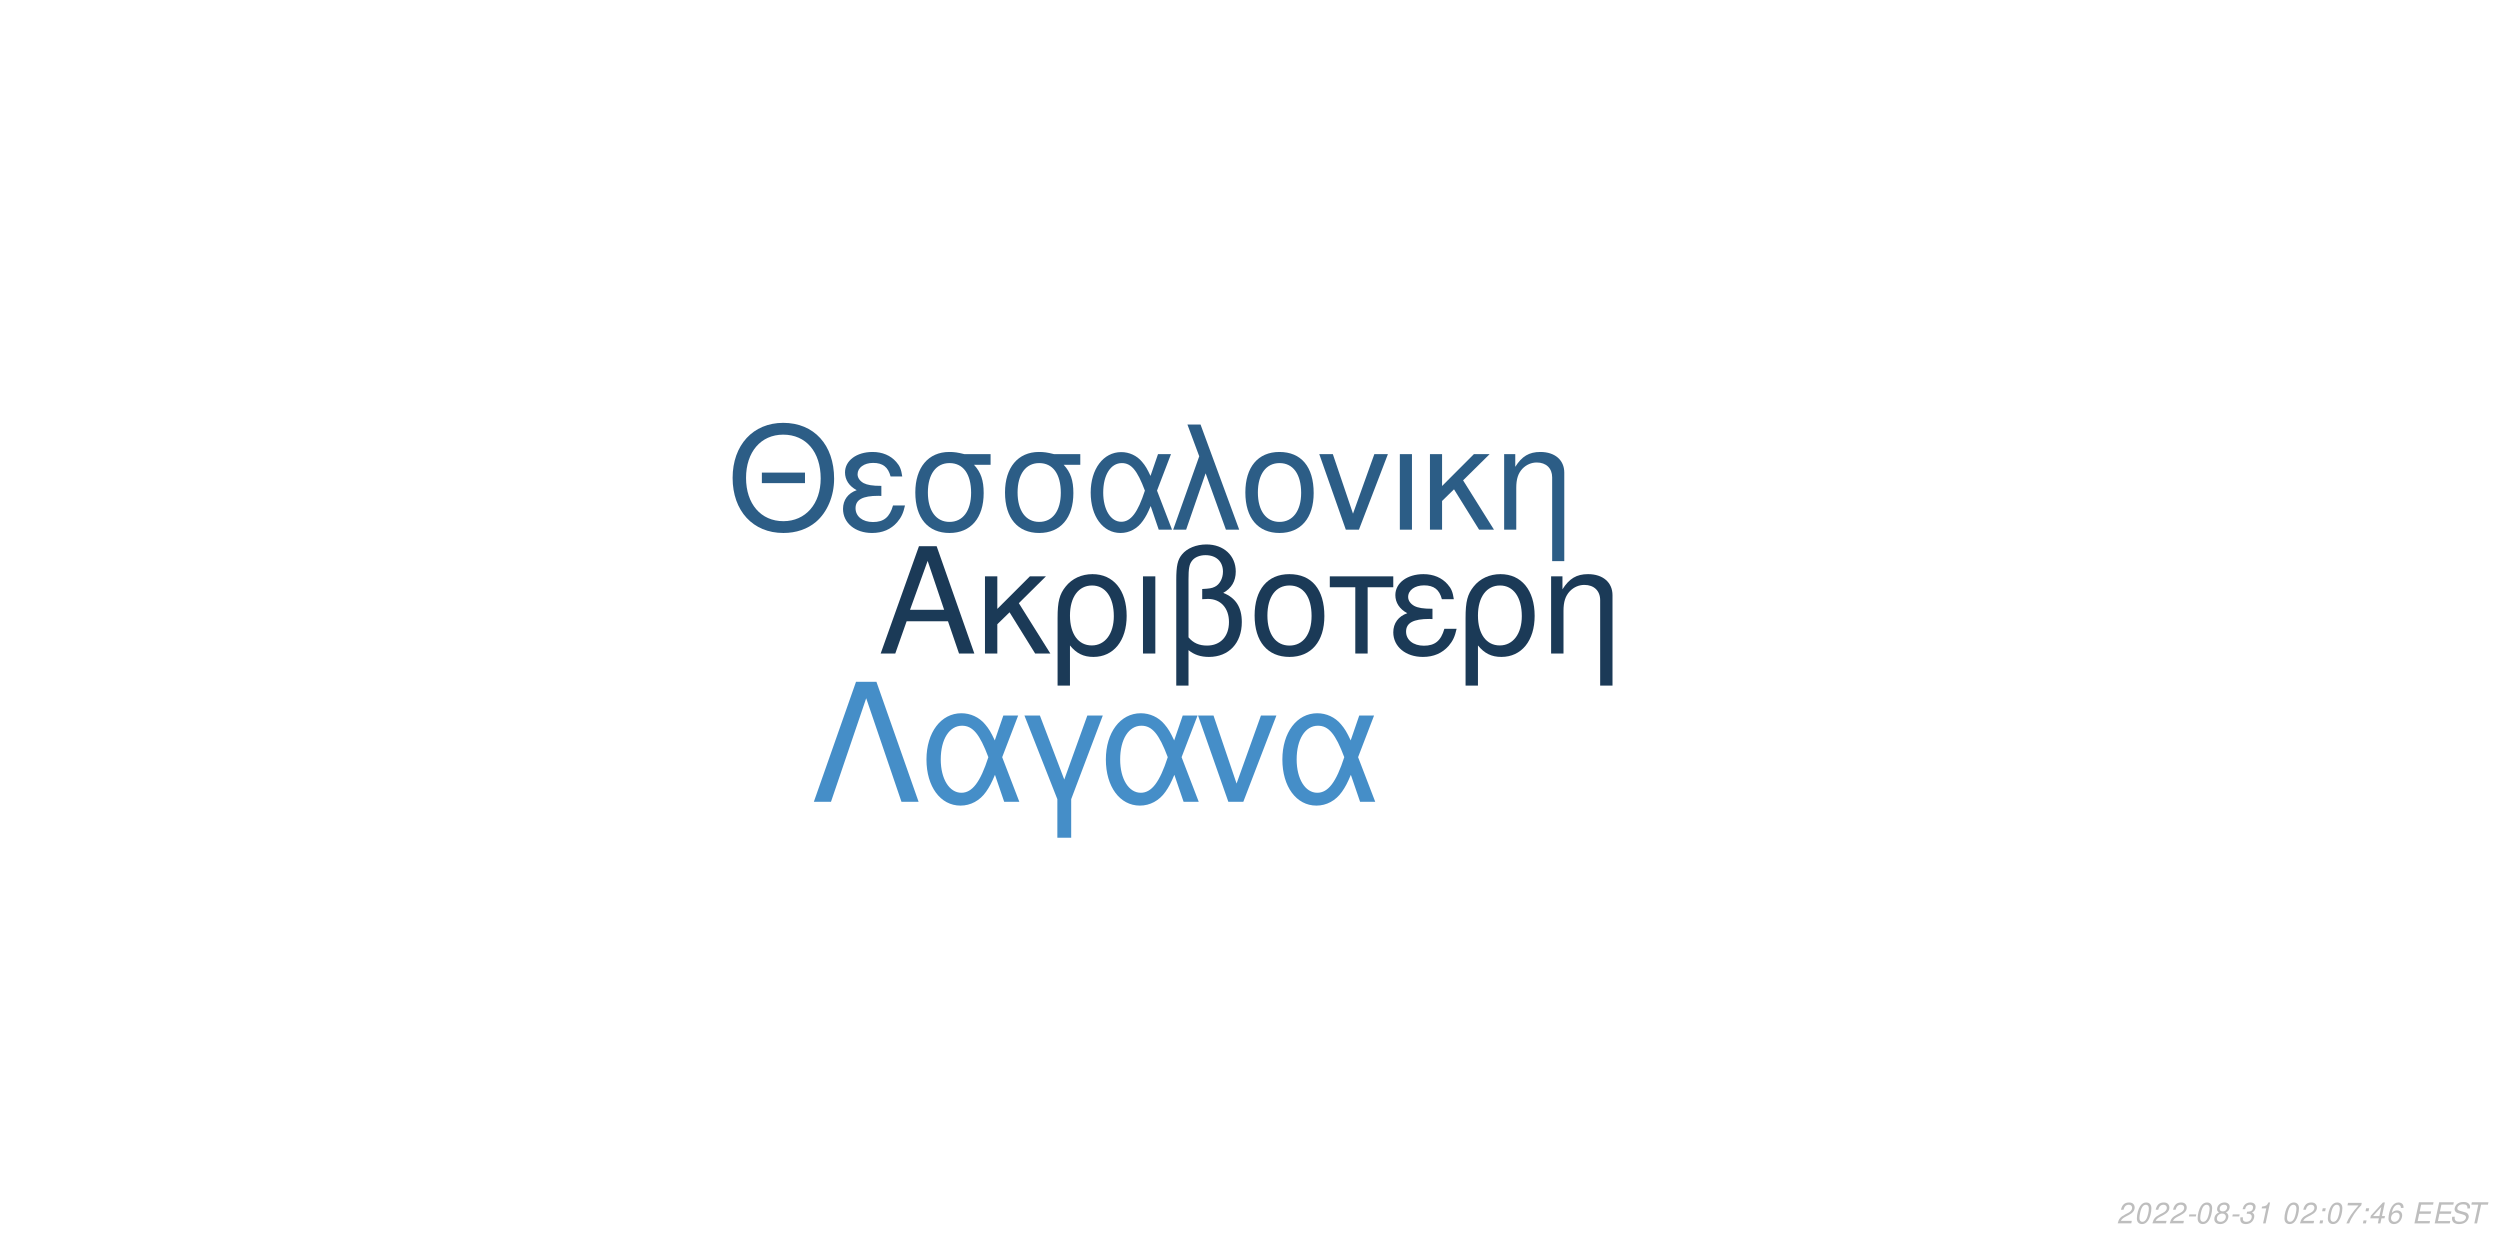
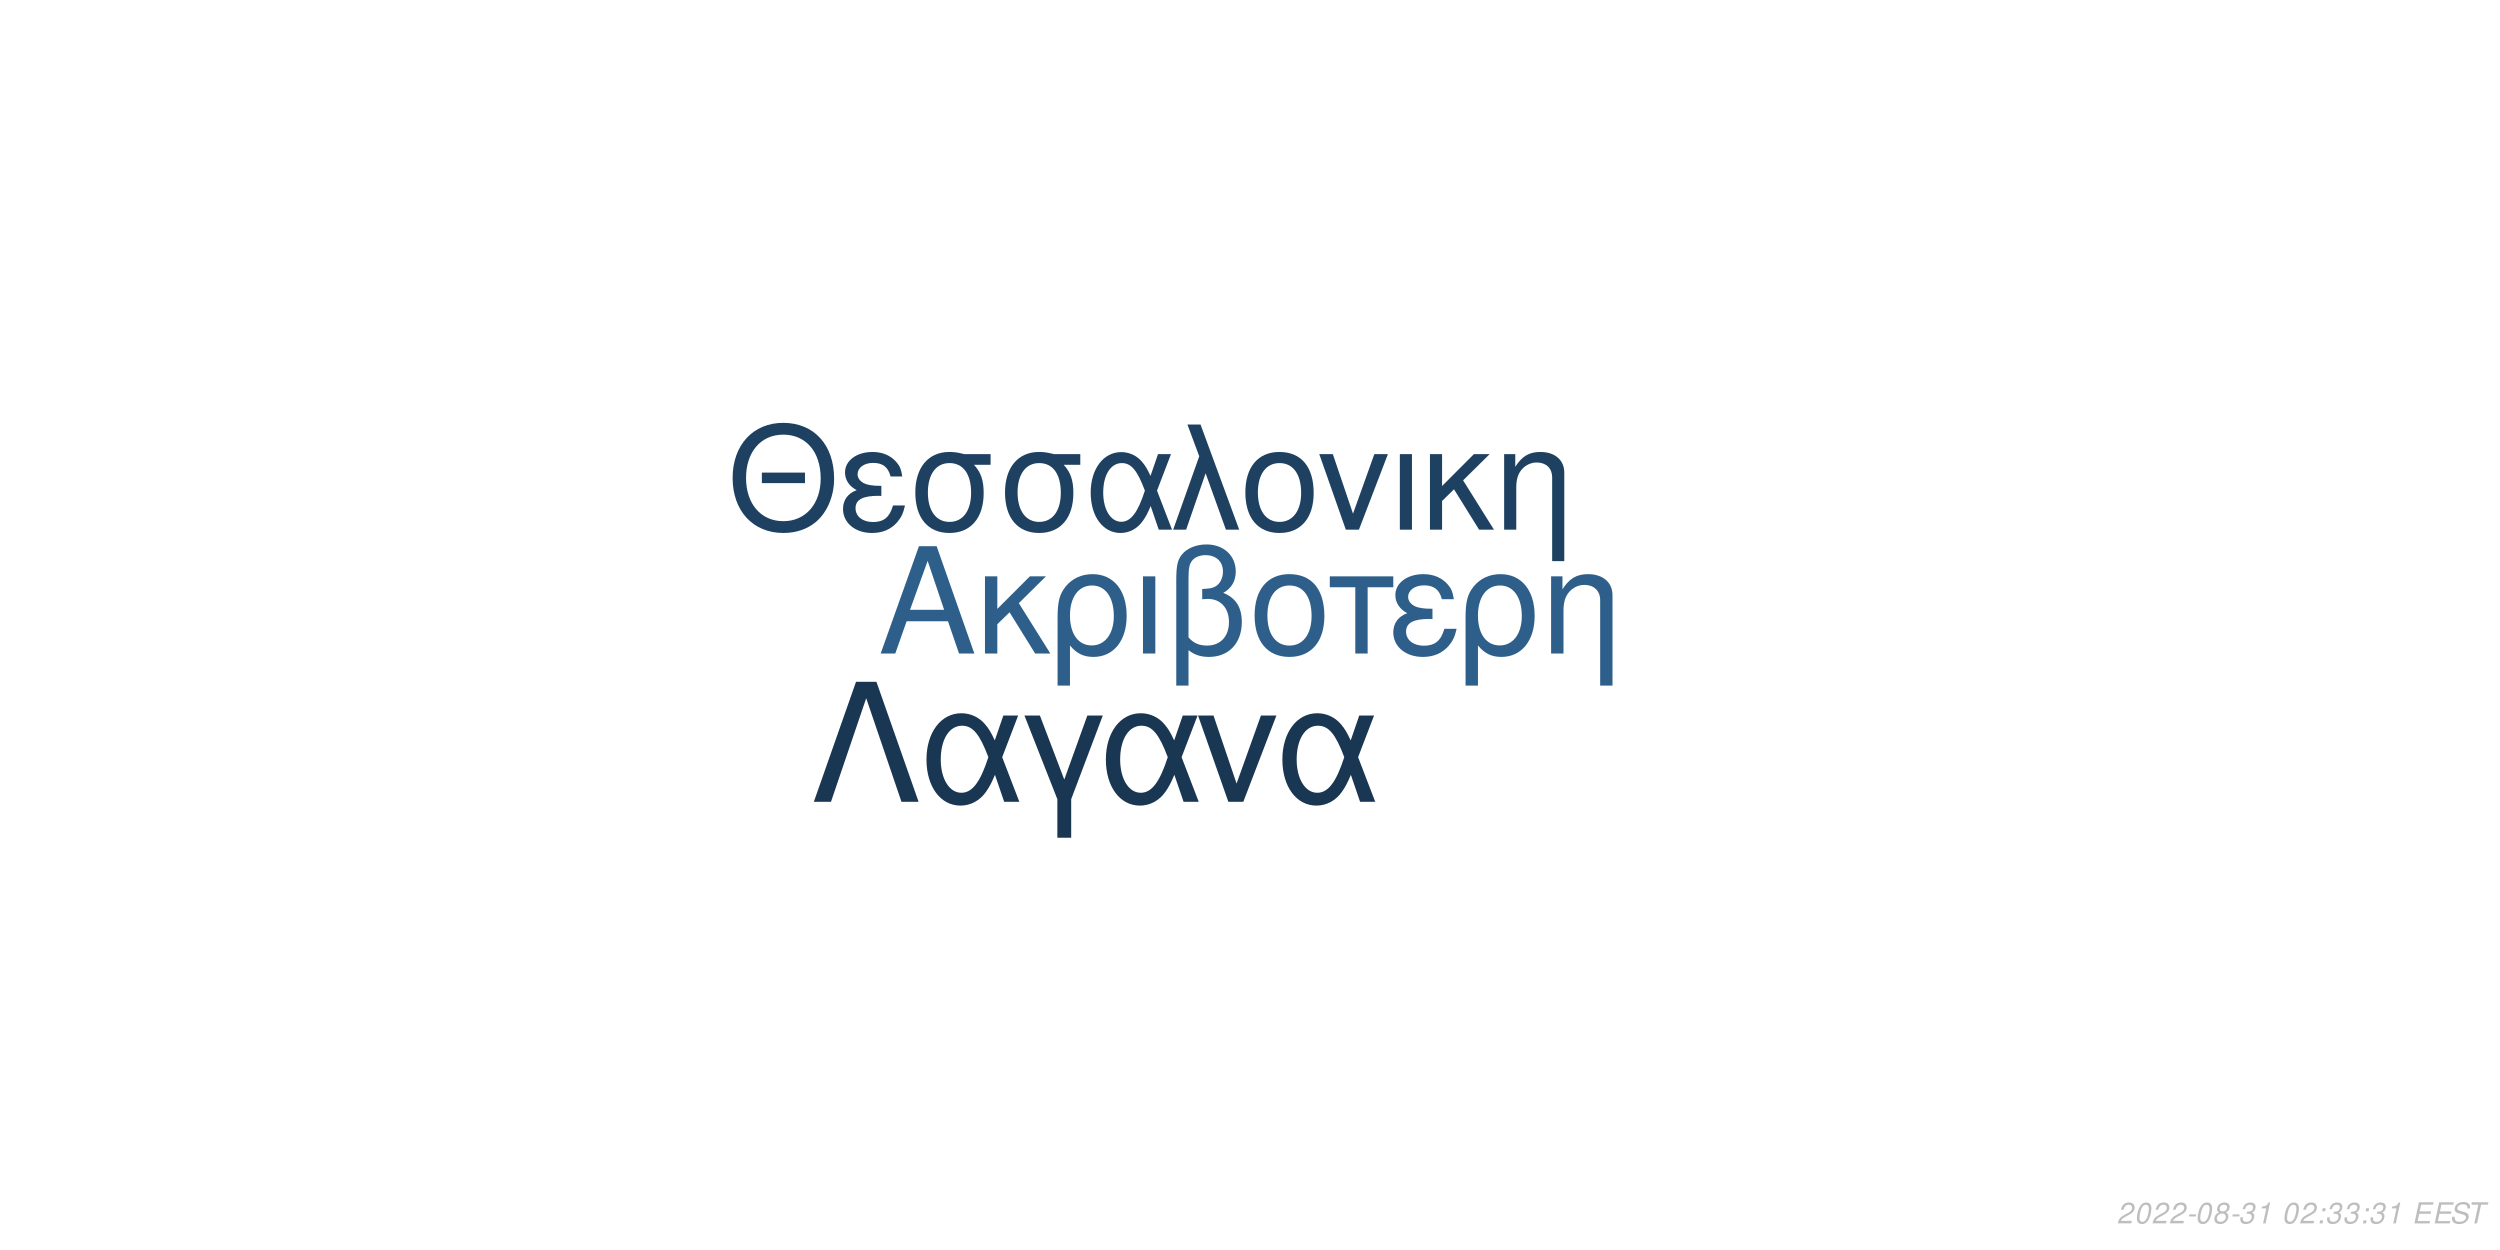
<svg xmlns="http://www.w3.org/2000/svg" xmlns:xlink="http://www.w3.org/1999/xlink" width="864pt" height="432pt" viewBox="0 0 864 432" version="1.1">
  <defs>
    <g>
      <symbol overflow="visible" id="glyph0-0">
        <path style="stroke:none;" d="" />
      </symbol>
      <symbol overflow="visible" id="glyph0-1">
        <path style="stroke:none;" d="M 24.125 -11.141 L 27.938 0 L 33.234 0 L 20.203 -37.094 L 14.094 -37.094 L 0.859 0 L 5.906 0 L 9.828 -11.141 Z M 22.797 -15.109 L 11 -15.109 L 17.094 -32.016 Z M 22.797 -15.109 " />
      </symbol>
      <symbol overflow="visible" id="glyph0-2">
        <path style="stroke:none;" d="M 7.172 -15.422 L 7.172 -26.672 L 2.906 -26.672 L 2.906 0 L 7.172 0 L 7.172 -10.125 L 11.406 -14.25 L 20.25 0 L 25.5 0 L 14.609 -17.406 L 23.969 -26.672 L 18.422 -26.672 Z M 7.172 -15.422 " />
      </symbol>
      <symbol overflow="visible" id="glyph0-3">
        <path style="stroke:none;" d="M 3 11.094 L 7.281 11.094 L 7.281 -2.797 C 9.516 -0.047 11.953 1.172 15.375 1.172 C 22.344 1.172 26.875 -4.422 26.875 -13.031 C 26.875 -21.891 22.297 -27.438 15.062 -27.438 C 11.297 -27.438 7.984 -25.906 5.797 -23.156 C 3.672 -20.516 3 -17.969 3 -12.359 Z M 14.906 -23.516 C 19.547 -23.516 22.438 -19.438 22.438 -12.922 C 22.438 -6.812 19.391 -2.797 14.812 -2.797 C 10.172 -2.797 7.281 -6.766 7.281 -13.125 C 7.281 -19.484 10.234 -23.516 14.906 -23.516 Z M 14.906 -23.516 " />
      </symbol>
      <symbol overflow="visible" id="glyph0-4">
        <path style="stroke:none;" d="M 3.516 0 L 7.781 0 L 7.781 -26.672 L 3.516 -26.672 Z M 3.516 0 " />
      </symbol>
      <symbol overflow="visible" id="glyph0-5">
        <path style="stroke:none;" d="M 4.016 11.094 L 8.25 11.094 L 8.25 -1.172 C 10.172 0.406 12.422 1.172 15.312 1.172 C 22.188 1.172 26.672 -3.609 26.672 -10.891 C 26.672 -15.984 24.578 -19.234 20.25 -20.969 C 23.109 -22.547 24.578 -25.031 24.578 -28.344 C 24.578 -33.844 20.406 -37.703 14.453 -37.703 C 10.938 -37.703 7.734 -36.391 6 -34.25 C 4.484 -32.422 4.016 -30.328 4.016 -25.391 Z M 8.25 -25.656 C 8.25 -29.359 8.5 -30.844 9.469 -32.062 C 10.375 -33.281 12.156 -34 14.094 -34 C 17.812 -34 20.156 -31.812 20.156 -28.297 C 20.156 -25.953 18.984 -23.812 17.297 -23.047 C 16.281 -22.547 15.469 -22.438 12.984 -22.297 L 12.984 -18.781 C 13.734 -18.828 14.344 -18.875 14.969 -18.875 C 19.344 -18.875 22.234 -15.719 22.234 -10.891 C 22.234 -5.906 19.281 -2.75 14.656 -2.75 C 11.953 -2.75 9.922 -3.609 8.25 -5.594 Z M 8.25 -25.656 " />
      </symbol>
      <symbol overflow="visible" id="glyph0-6">
        <path style="stroke:none;" d="M 14.094 -27.438 C 6.562 -27.438 2.094 -22.094 2.094 -13.125 C 2.094 -4.125 6.562 1.172 14.141 1.172 C 21.672 1.172 26.203 -4.172 26.203 -12.922 C 26.203 -22.188 21.828 -27.438 14.094 -27.438 Z M 14.141 -23.516 C 18.938 -23.516 21.781 -19.594 21.781 -12.984 C 21.781 -6.672 18.828 -2.75 14.141 -2.75 C 9.422 -2.75 6.516 -6.672 6.516 -13.125 C 6.516 -19.594 9.422 -23.516 14.141 -23.516 Z M 14.141 -23.516 " />
      </symbol>
      <symbol overflow="visible" id="glyph0-7">
        <path style="stroke:none;" d="M 7.891 0 L 12.156 0 L 12.156 -22.906 L 21.016 -22.906 L 21.016 -26.672 L -0.922 -26.672 L -0.922 -22.906 L 7.891 -22.906 Z M 7.891 0 " />
      </symbol>
      <symbol overflow="visible" id="glyph0-8">
        <path style="stroke:none;" d="M 14.562 -15.469 C 11.344 -15.469 9.562 -15.781 8.297 -16.438 C 6.922 -17.203 6.156 -18.328 6.156 -19.547 C 6.156 -21.891 8.453 -23.562 11.656 -23.562 C 15.062 -23.562 16.953 -22.094 17.812 -18.781 L 21.938 -18.781 C 21.578 -21.266 21.062 -22.5 19.797 -23.922 C 17.812 -26.203 14.906 -27.438 11.453 -27.438 C 5.797 -27.438 1.734 -24.375 1.734 -20.203 C 1.734 -17.609 3.156 -15.375 5.859 -13.938 C 2.797 -12.875 1.016 -10.484 1.016 -7.328 C 1.016 -2.391 5.297 1.172 11.25 1.172 C 14.969 1.172 17.906 -0.109 20.156 -2.641 C 21.578 -4.328 22.297 -5.797 22.906 -8.547 L 18.672 -8.547 C 17.5 -4.422 15.422 -2.703 11.609 -2.703 C 7.938 -2.703 5.438 -4.688 5.438 -7.578 C 5.438 -10.578 7.938 -11.953 13.484 -11.953 C 13.641 -11.953 14.094 -11.953 14.562 -11.906 Z M 14.562 -15.469 " />
      </symbol>
      <symbol overflow="visible" id="glyph0-9">
        <path style="stroke:none;" d="M 3.562 -26.672 L 3.562 0 L 7.844 0 L 7.844 -14.703 C 7.844 -17.906 8.5 -19.891 10.031 -21.531 C 11.406 -22.953 13.188 -23.719 15.062 -23.719 C 18.375 -23.719 20.516 -21.672 20.516 -18.469 L 20.516 11.094 L 24.781 11.094 L 24.781 -20.156 C 24.781 -24.578 21.469 -27.438 16.328 -27.438 C 12.359 -27.438 9.828 -25.906 7.484 -22.188 L 7.484 -26.672 Z M 3.562 -26.672 " />
      </symbol>
      <symbol overflow="visible" id="glyph1-0">
        <path style="stroke:none;" d="" />
      </symbol>
      <symbol overflow="visible" id="glyph1-1">
        <path style="stroke:none;" d="M 26.859 -19.734 L 11.953 -19.734 L 11.953 -16.094 L 26.859 -16.094 Z M 19.328 -36.922 C 8.922 -36.922 1.844 -29.25 1.844 -17.891 C 1.844 -6.484 8.875 1.141 19.391 1.141 C 23.812 1.141 27.703 -0.203 30.641 -2.688 C 34.578 -6.031 36.922 -11.656 36.922 -17.594 C 36.922 -29.297 30 -36.922 19.328 -36.922 Z M 19.328 -32.844 C 27.203 -32.844 32.281 -26.906 32.281 -17.688 C 32.281 -8.922 27.062 -2.938 19.391 -2.938 C 11.609 -2.938 6.484 -8.922 6.484 -17.891 C 6.484 -26.859 11.609 -32.844 19.328 -32.844 Z M 19.328 -32.844 " />
      </symbol>
      <symbol overflow="visible" id="glyph1-2">
        <path style="stroke:none;" d="M 14.25 -15.141 C 11.109 -15.141 9.375 -15.453 8.125 -16.094 C 6.781 -16.844 6.031 -17.938 6.031 -19.141 C 6.031 -21.422 8.266 -23.078 11.406 -23.078 C 14.75 -23.078 16.594 -21.625 17.438 -18.391 L 21.469 -18.391 C 21.125 -20.828 20.625 -22.031 19.391 -23.422 C 17.438 -25.656 14.594 -26.859 11.219 -26.859 C 5.688 -26.859 1.688 -23.875 1.688 -19.781 C 1.688 -17.234 3.094 -15.047 5.734 -13.656 C 2.734 -12.609 1 -10.266 1 -7.172 C 1 -2.344 5.188 1.141 11.016 1.141 C 14.656 1.141 17.547 -0.094 19.734 -2.594 C 21.125 -4.234 21.828 -5.688 22.422 -8.375 L 18.281 -8.375 C 17.141 -4.328 15.094 -2.641 11.359 -2.641 C 7.766 -2.641 5.328 -4.578 5.328 -7.422 C 5.328 -10.359 7.766 -11.703 13.203 -11.703 C 13.359 -11.703 13.797 -11.703 14.25 -11.656 Z M 14.25 -15.141 " />
      </symbol>
      <symbol overflow="visible" id="glyph1-3">
        <path style="stroke:none;" d="M 29 -26.109 L 19.938 -26.109 C 17.594 -26.703 16.438 -26.859 14.703 -26.859 C 7.469 -26.859 2.984 -21.469 2.984 -12.859 C 2.984 -4.031 7.375 1.141 14.797 1.141 C 22.172 1.141 26.609 -4.078 26.609 -12.656 C 26.609 -17.047 25.656 -19.828 23.266 -22.422 L 29 -22.422 Z M 14.797 -23.016 C 19.531 -23.016 22.266 -19.234 22.266 -12.75 C 22.266 -6.531 19.438 -2.688 14.797 -2.688 C 10.172 -2.688 7.328 -6.531 7.328 -12.859 C 7.328 -19.188 10.172 -23.016 14.797 -23.016 Z M 14.797 -23.016 " />
      </symbol>
      <symbol overflow="visible" id="glyph1-4">
        <path style="stroke:none;" d="M 29.344 -26.109 L 24.859 -26.109 L 22.266 -18.578 C 21.125 -21.031 20.484 -22.125 19.328 -23.469 C 17.547 -25.609 14.906 -26.812 12.156 -26.812 C 5.984 -26.812 1.594 -20.984 1.594 -12.812 C 1.594 -4.578 5.828 1.141 11.906 1.141 C 14.953 1.141 17.734 -0.344 19.625 -3.047 C 20.672 -4.531 21.281 -5.688 22.328 -8.172 L 25.109 0 L 29.703 0 L 24.516 -13.5 Z M 20.328 -13.5 C 17.891 -5.922 15.453 -2.734 12.156 -2.734 C 8.516 -2.734 5.922 -6.922 5.922 -12.812 C 5.922 -18.938 8.516 -23.016 12.359 -23.016 C 15.594 -23.016 17.688 -20.531 20.328 -13.5 Z M 20.328 -13.5 " />
      </symbol>
      <symbol overflow="visible" id="glyph1-5">
        <path style="stroke:none;" d="M 1.094 0 L 5.578 0 L 12.312 -19.484 L 19.328 0 L 23.922 0 L 10.562 -36.328 L 6.031 -36.328 L 10.109 -25.359 Z M 1.094 0 " />
      </symbol>
      <symbol overflow="visible" id="glyph1-6">
        <path style="stroke:none;" d="M 13.797 -26.859 C 6.422 -26.859 2.047 -21.625 2.047 -12.859 C 2.047 -4.031 6.422 1.141 13.859 1.141 C 21.234 1.141 25.656 -4.078 25.656 -12.656 C 25.656 -21.719 21.375 -26.859 13.797 -26.859 Z M 13.859 -23.016 C 18.531 -23.016 21.328 -19.188 21.328 -12.703 C 21.328 -6.531 18.438 -2.688 13.859 -2.688 C 9.219 -2.688 6.375 -6.531 6.375 -12.859 C 6.375 -19.188 9.219 -23.016 13.859 -23.016 Z M 13.859 -23.016 " />
      </symbol>
      <symbol overflow="visible" id="glyph1-7">
        <path style="stroke:none;" d="M 14.297 0 L 24.312 -26.109 L 19.625 -26.109 L 12.25 -5.531 L 5.281 -26.109 L 0.594 -26.109 L 9.766 0 Z M 14.297 0 " />
      </symbol>
      <symbol overflow="visible" id="glyph1-8">
        <path style="stroke:none;" d="M 3.438 0 L 7.625 0 L 7.625 -26.109 L 3.438 -26.109 Z M 3.438 0 " />
      </symbol>
      <symbol overflow="visible" id="glyph1-9">
        <path style="stroke:none;" d="M 7.031 -15.094 L 7.031 -26.109 L 2.844 -26.109 L 2.844 0 L 7.031 0 L 7.031 -9.922 L 11.156 -13.953 L 19.828 0 L 24.969 0 L 14.297 -17.047 L 23.469 -26.109 L 18.031 -26.109 Z M 7.031 -15.094 " />
      </symbol>
      <symbol overflow="visible" id="glyph1-10">
        <path style="stroke:none;" d="M 3.484 -26.109 L 3.484 0 L 7.672 0 L 7.672 -14.406 C 7.672 -17.547 8.328 -19.484 9.812 -21.078 C 11.156 -22.469 12.906 -23.219 14.75 -23.219 C 17.984 -23.219 20.078 -21.234 20.078 -18.094 L 20.078 10.859 L 24.266 10.859 L 24.266 -19.734 C 24.266 -24.062 21.031 -26.859 16 -26.859 C 12.109 -26.859 9.609 -25.359 7.328 -21.719 L 7.328 -26.109 Z M 3.484 -26.109 " />
      </symbol>
      <symbol overflow="visible" id="glyph2-0">
        <path style="stroke:none;" d="" />
      </symbol>
      <symbol overflow="visible" id="glyph2-1">
        <path style="stroke:none;" d="M 22.531 -41.484 L 15.484 -41.484 L 0.906 0 L 6.828 0 L 19 -35.797 L 31.188 0 L 37.109 0 Z M 22.531 -41.484 " />
      </symbol>
      <symbol overflow="visible" id="glyph2-2">
        <path style="stroke:none;" d="M 33.516 -29.812 L 28.391 -29.812 L 25.438 -21.219 C 24.125 -24.016 23.391 -25.266 22.078 -26.797 C 20.031 -29.25 17.016 -30.609 13.891 -30.609 C 6.828 -30.609 1.828 -23.953 1.828 -14.625 C 1.828 -5.234 6.656 1.312 13.594 1.312 C 17.078 1.312 20.266 -0.391 22.422 -3.469 C 23.609 -5.172 24.297 -6.484 25.5 -9.328 L 28.688 0 L 33.922 0 L 28 -15.422 Z M 23.219 -15.422 C 20.422 -6.766 17.641 -3.125 13.891 -3.125 C 9.734 -3.125 6.766 -7.906 6.766 -14.625 C 6.766 -21.625 9.734 -26.297 14.109 -26.297 C 17.812 -26.297 20.203 -23.453 23.219 -15.422 Z M 23.219 -15.422 " />
      </symbol>
      <symbol overflow="visible" id="glyph2-3">
        <path style="stroke:none;" d="M 12.062 12.406 L 16.844 12.406 L 16.844 -0.906 L 27.766 -29.812 L 22.422 -29.812 L 14.453 -7.688 L 6.031 -29.812 L 0.688 -29.812 L 12.062 -0.906 Z M 12.062 12.406 " />
      </symbol>
      <symbol overflow="visible" id="glyph2-4">
        <path style="stroke:none;" d="M 16.328 0 L 27.766 -29.812 L 22.422 -29.812 L 14 -6.312 L 6.031 -29.812 L 0.688 -29.812 L 11.156 0 Z M 16.328 0 " />
      </symbol>
      <symbol overflow="visible" id="glyph3-0">
        <path style="stroke:none;" d="" />
      </symbol>
      <symbol overflow="visible" id="glyph3-1">
        <path style="stroke:none;" d="M 5.234 -0.875 L 1.469 -0.875 C 1.641 -1.375 2.203 -1.891 3.109 -2.344 L 4.234 -2.938 C 5.562 -3.625 6.219 -4.469 6.219 -5.484 C 6.219 -5.938 6.062 -6.359 5.797 -6.656 C 5.469 -7.047 4.984 -7.234 4.312 -7.234 C 2.766 -7.234 1.891 -6.453 1.484 -4.734 L 2.375 -4.734 C 2.484 -5.188 2.609 -5.484 2.797 -5.75 C 3.094 -6.203 3.609 -6.453 4.188 -6.453 C 4.891 -6.453 5.344 -6.031 5.344 -5.375 C 5.344 -4.703 4.859 -4.094 4.016 -3.656 L 2.984 -3.125 C 1.234 -2.188 0.797 -1.656 0.344 -0.016 L 5.047 -0.016 Z M 5.234 -0.875 " />
      </symbol>
      <symbol overflow="visible" id="glyph3-2">
        <path style="stroke:none;" d="M 4.203 -7.234 C 3.375 -7.234 2.688 -6.812 2.125 -5.984 C 1.484 -5.047 0.984 -3.188 0.984 -1.734 C 0.984 -1.109 1.172 -0.562 1.484 -0.266 C 1.797 0.047 2.281 0.234 2.766 0.234 C 3.625 0.234 4.281 -0.156 4.859 -1.016 C 5.516 -1.953 6 -3.797 6 -5.266 C 6 -6.5 5.328 -7.234 4.203 -7.234 Z M 4.094 -6.453 C 4.734 -6.453 5.125 -5.984 5.125 -5.156 C 5.125 -4.203 4.781 -2.625 4.406 -1.812 C 3.984 -0.938 3.516 -0.547 2.875 -0.547 C 2.25 -0.547 1.875 -1.031 1.875 -1.828 C 1.875 -2.797 2.203 -4.344 2.594 -5.203 C 2.984 -6.047 3.453 -6.453 4.094 -6.453 Z M 4.094 -6.453 " />
      </symbol>
      <symbol overflow="visible" id="glyph3-3">
        <path style="stroke:none;" d="M 3.516 -3.125 L 1.125 -3.125 L 0.969 -2.406 L 3.359 -2.406 Z M 3.516 -3.125 " />
      </symbol>
      <symbol overflow="visible" id="glyph3-4">
        <path style="stroke:none;" d="M 4.766 -3.797 C 5.078 -3.969 5.234 -4.078 5.438 -4.234 C 5.812 -4.594 6.062 -5.172 6.062 -5.734 C 6.062 -6.625 5.344 -7.234 4.266 -7.234 C 2.812 -7.234 1.703 -6.219 1.703 -4.875 C 1.703 -4.406 1.875 -4.125 2.359 -3.812 C 1.297 -3.312 0.75 -2.516 0.75 -1.469 C 0.75 -0.438 1.547 0.234 2.812 0.234 C 3.656 0.234 4.359 -0.094 4.938 -0.734 C 5.359 -1.234 5.609 -1.859 5.609 -2.438 C 5.609 -3.047 5.312 -3.516 4.766 -3.797 Z M 4.109 -6.453 C 4.797 -6.453 5.188 -6.125 5.188 -5.578 C 5.188 -5.266 5.062 -4.922 4.859 -4.672 C 4.562 -4.312 4.188 -4.156 3.656 -4.156 C 2.984 -4.156 2.594 -4.453 2.594 -4.984 C 2.594 -5.859 3.203 -6.453 4.109 -6.453 Z M 3.453 -3.406 C 4.234 -3.406 4.734 -2.984 4.734 -2.312 C 4.734 -1.312 3.922 -0.547 2.875 -0.547 C 2.125 -0.547 1.625 -0.969 1.625 -1.625 C 1.625 -2.609 2.438 -3.406 3.453 -3.406 Z M 3.453 -3.406 " />
      </symbol>
      <symbol overflow="visible" id="glyph3-5">
        <path style="stroke:none;" d="M 2.922 -3.312 C 3.125 -3.344 3.234 -3.344 3.375 -3.344 C 4.203 -3.344 4.688 -3 4.688 -2.406 C 4.688 -1.312 3.906 -0.547 2.781 -0.547 C 2.047 -0.547 1.594 -0.938 1.594 -1.562 C 1.594 -1.719 1.609 -1.844 1.656 -2.094 L 0.766 -2.094 C 0.734 -1.797 0.719 -1.641 0.719 -1.469 C 0.719 -0.375 1.406 0.234 2.641 0.234 C 3.547 0.234 4.297 -0.078 4.812 -0.656 C 5.266 -1.156 5.562 -1.875 5.562 -2.547 C 5.562 -3.125 5.344 -3.453 4.797 -3.734 C 5.641 -4.234 6.016 -4.844 6.016 -5.734 C 6.016 -6.656 5.312 -7.234 4.203 -7.234 C 3.375 -7.234 2.672 -6.938 2.188 -6.375 C 1.891 -6.031 1.703 -5.641 1.516 -4.906 L 2.391 -4.906 C 2.5 -5.359 2.594 -5.594 2.734 -5.812 C 3.047 -6.234 3.516 -6.453 4.078 -6.453 C 4.734 -6.453 5.141 -6.125 5.141 -5.578 C 5.141 -5.188 5.016 -4.797 4.797 -4.547 C 4.516 -4.234 4 -4.062 3.266 -4.062 L 3.078 -4.062 Z M 2.922 -3.312 " />
      </symbol>
      <symbol overflow="visible" id="glyph3-6">
        <path style="stroke:none;" d="M 3.703 -5.188 L 2.594 0 L 3.469 0 L 5.016 -7.234 L 4.438 -7.234 C 3.906 -6.156 3.688 -6.016 2.234 -5.812 L 2.109 -5.188 Z M 3.703 -5.188 " />
      </symbol>
      <symbol overflow="visible" id="glyph3-7">
        <path style="stroke:none;" d="" />
      </symbol>
      <symbol overflow="visible" id="glyph3-8">
        <path style="stroke:none;" d="M 2.359 -1.031 L 1.312 -1.031 L 1.094 0 L 2.141 0 Z M 3.266 -5.234 L 2.219 -5.234 L 2 -4.203 L 3.047 -4.203 Z M 3.266 -5.234 " />
      </symbol>
      <symbol overflow="visible" id="glyph3-9">
-         <path style="stroke:none;" d="M 6.703 -7.094 L 1.953 -7.094 L 1.766 -6.219 L 5.594 -6.219 C 3.344 -3.688 2.266 -2.109 1.375 0 L 2.344 0 C 3.031 -1.906 4.828 -4.594 6.547 -6.281 Z M 6.703 -7.094 " />
+         <path style="stroke:none;" d="M 2.547 -3.312 L 6.5 -3.312 L 6.688 -4.141 L 2.719 -4.141 L 3.219 -6.469 L 7.344 -6.469 L 7.516 -7.297 L 2.453 -7.297 L 0.906 0 L 6.125 0 L 6.297 -0.812 L 2.016 -0.812 Z M 2.547 -3.312 " />
      </symbol>
      <symbol overflow="visible" id="glyph3-10">
-         <path style="stroke:none;" d="M 3.625 -1.75 L 3.266 0 L 4.141 0 L 4.516 -1.75 L 5.562 -1.75 L 5.734 -2.531 L 4.688 -2.531 L 5.688 -7.234 L 5.016 -7.234 L 0.844 -2.672 L 0.641 -1.75 Z M 3.797 -2.531 L 1.594 -2.531 L 4.469 -5.703 Z M 3.797 -2.531 " />
+         <path style="stroke:none;" d="M 7.062 -5.156 C 7.125 -5.438 7.141 -5.562 7.141 -5.703 C 7.141 -6.156 6.938 -6.594 6.594 -6.891 C 6.188 -7.25 5.656 -7.406 4.875 -7.406 C 3.844 -7.406 3.047 -7.125 2.5 -6.562 C 2.094 -6.141 1.781 -5.438 1.781 -4.922 C 1.781 -4.297 2.219 -3.766 2.891 -3.562 L 4.594 -3.094 C 5.406 -2.859 5.734 -2.578 5.734 -2.094 C 5.734 -1.781 5.547 -1.406 5.266 -1.141 C 4.844 -0.766 4.266 -0.578 3.453 -0.578 C 2.328 -0.578 1.812 -0.984 1.812 -1.906 C 1.812 -2.047 1.812 -2.125 1.844 -2.312 L 0.984 -2.312 C 0.906 -2.062 0.891 -1.906 0.891 -1.688 C 0.891 -0.484 1.797 0.234 3.297 0.234 C 4.359 0.234 5.234 -0.062 5.812 -0.609 C 6.344 -1.078 6.688 -1.797 6.688 -2.375 C 6.688 -2.641 6.609 -2.906 6.453 -3.156 C 6.234 -3.5 5.938 -3.703 5.469 -3.828 L 3.75 -4.312 C 2.984 -4.547 2.734 -4.734 2.734 -5.188 C 2.734 -5.547 2.875 -5.844 3.188 -6.109 C 3.547 -6.438 4.031 -6.594 4.703 -6.594 C 5.266 -6.594 5.688 -6.484 5.906 -6.297 C 6.094 -6.125 6.219 -5.797 6.219 -5.516 C 6.219 -5.422 6.203 -5.344 6.188 -5.156 Z M 7.062 -5.156 " />
      </symbol>
      <symbol overflow="visible" id="glyph3-11">
-         <path style="stroke:none;" d="M 6.125 -5.344 L 6.141 -5.625 C 6.141 -6.609 5.453 -7.234 4.391 -7.234 C 3.438 -7.234 2.641 -6.719 2.016 -5.703 C 1.422 -4.781 0.938 -2.953 0.938 -1.688 C 0.938 -0.516 1.688 0.234 2.859 0.234 C 3.703 0.234 4.438 -0.156 5 -0.875 C 5.406 -1.422 5.672 -2.156 5.672 -2.766 C 5.672 -3.812 4.969 -4.5 3.906 -4.5 C 3.234 -4.5 2.672 -4.234 2.094 -3.625 C 2.406 -5.375 3.234 -6.453 4.25 -6.453 C 4.703 -6.453 5.062 -6.234 5.172 -5.844 C 5.203 -5.719 5.234 -5.578 5.25 -5.344 Z M 3.656 -3.734 C 4.344 -3.734 4.797 -3.281 4.797 -2.625 C 4.797 -1.469 3.984 -0.547 2.984 -0.547 C 2.297 -0.547 1.812 -1.047 1.812 -1.766 C 1.812 -2.859 2.625 -3.734 3.656 -3.734 Z M 3.656 -3.734 " />
-       </symbol>
-       <symbol overflow="visible" id="glyph3-12">
-         <path style="stroke:none;" d="M 2.547 -3.312 L 6.5 -3.312 L 6.688 -4.141 L 2.719 -4.141 L 3.219 -6.469 L 7.344 -6.469 L 7.516 -7.297 L 2.453 -7.297 L 0.906 0 L 6.125 0 L 6.297 -0.812 L 2.016 -0.812 Z M 2.547 -3.312 " />
-       </symbol>
-       <symbol overflow="visible" id="glyph3-13">
-         <path style="stroke:none;" d="M 7.062 -5.156 C 7.125 -5.438 7.141 -5.562 7.141 -5.703 C 7.141 -6.156 6.938 -6.594 6.594 -6.891 C 6.188 -7.25 5.656 -7.406 4.875 -7.406 C 3.844 -7.406 3.047 -7.125 2.5 -6.562 C 2.094 -6.141 1.781 -5.438 1.781 -4.922 C 1.781 -4.297 2.219 -3.766 2.891 -3.562 L 4.594 -3.094 C 5.406 -2.859 5.734 -2.578 5.734 -2.094 C 5.734 -1.781 5.547 -1.406 5.266 -1.141 C 4.844 -0.766 4.266 -0.578 3.453 -0.578 C 2.328 -0.578 1.812 -0.984 1.812 -1.906 C 1.812 -2.047 1.812 -2.125 1.844 -2.312 L 0.984 -2.312 C 0.906 -2.062 0.891 -1.906 0.891 -1.688 C 0.891 -0.484 1.797 0.234 3.297 0.234 C 4.359 0.234 5.234 -0.062 5.812 -0.609 C 6.344 -1.078 6.688 -1.797 6.688 -2.375 C 6.688 -2.641 6.609 -2.906 6.453 -3.156 C 6.234 -3.5 5.938 -3.703 5.469 -3.828 L 3.75 -4.312 C 2.984 -4.547 2.734 -4.734 2.734 -5.188 C 2.734 -5.547 2.875 -5.844 3.188 -6.109 C 3.547 -6.438 4.031 -6.594 4.703 -6.594 C 5.266 -6.594 5.688 -6.484 5.906 -6.297 C 6.094 -6.125 6.219 -5.797 6.219 -5.516 C 6.219 -5.422 6.203 -5.344 6.188 -5.156 Z M 7.062 -5.156 " />
-       </symbol>
-       <symbol overflow="visible" id="glyph3-14">
        <path style="stroke:none;" d="M 4.938 -6.469 L 7.312 -6.469 L 7.484 -7.297 L 1.75 -7.297 L 1.578 -6.469 L 3.984 -6.469 L 2.609 0 L 3.547 0 Z M 4.938 -6.469 " />
      </symbol>
    </g>
  </defs>
  <g id="surface1">
    <rect x="0" y="0" width="864" height="432" style="fill:rgb(100%,100%,100%);fill-opacity:1;stroke:none;" />
-     <g style="fill:rgb(10.588%,22.745%,34.118%);fill-opacity:1;">
+     <g style="fill:rgb(17.647%,37.255%,54.118%);fill-opacity:1;">
      <use xlink:href="#glyph0-1" x="303.5" y="225.861" />
      <use xlink:href="#glyph0-2" x="337.5" y="225.861" />
      <use xlink:href="#glyph0-3" x="362.5" y="225.861" />
      <use xlink:href="#glyph0-4" x="391.5" y="225.861" />
      <use xlink:href="#glyph0-5" x="402.5" y="225.861" />
      <use xlink:href="#glyph0-6" x="431.5" y="225.861" />
      <use xlink:href="#glyph0-7" x="460.5" y="225.861" />
      <use xlink:href="#glyph0-8" x="480.5" y="225.861" />
      <use xlink:href="#glyph0-3" x="503.5" y="225.861" />
      <use xlink:href="#glyph0-9" x="532.5" y="225.861" />
    </g>
-     <g style="fill:rgb(17.255%,36.471%,52.549%);fill-opacity:1;">
+     <g style="fill:rgb(11.765%,25.49%,38.039%);fill-opacity:1;">
      <use xlink:href="#glyph1-1" x="251.348" y="183.058" />
      <use xlink:href="#glyph1-2" x="290.348" y="183.058" />
      <use xlink:href="#glyph1-3" x="313.348" y="183.058" />
      <use xlink:href="#glyph1-3" x="344.348" y="183.058" />
      <use xlink:href="#glyph1-4" x="375.348" y="183.058" />
      <use xlink:href="#glyph1-5" x="404.348" y="183.058" />
      <use xlink:href="#glyph1-6" x="428.348" y="183.058" />
      <use xlink:href="#glyph1-7" x="455.348" y="183.058" />
      <use xlink:href="#glyph1-8" x="480.348" y="183.058" />
      <use xlink:href="#glyph1-9" x="491.348" y="183.058" />
      <use xlink:href="#glyph1-10" x="516.348" y="183.058" />
    </g>
-     <g style="fill:rgb(27.059%,55.686%,78.431%);fill-opacity:1;">
+     <g style="fill:rgb(9.804%,21.176%,32.157%);fill-opacity:1;">
      <use xlink:href="#glyph2-1" x="280.359" y="277.105" />
      <use xlink:href="#glyph2-2" x="318.359" y="277.105" />
      <use xlink:href="#glyph2-3" x="353.359" y="277.105" />
      <use xlink:href="#glyph2-2" x="380.359" y="277.105" />
      <use xlink:href="#glyph2-4" x="413.359" y="277.105" />
      <use xlink:href="#glyph2-2" x="441.359" y="277.105" />
    </g>
    <g style="fill:rgb(74.51%,74.51%,74.51%);fill-opacity:1;">
      <use xlink:href="#glyph3-1" x="731.52" y="422.81" />
      <use xlink:href="#glyph3-2" x="737.52" y="422.81" />
      <use xlink:href="#glyph3-1" x="743.52" y="422.81" />
      <use xlink:href="#glyph3-1" x="749.52" y="422.81" />
      <use xlink:href="#glyph3-3" x="755.52" y="422.81" />
      <use xlink:href="#glyph3-2" x="758.52" y="422.81" />
      <use xlink:href="#glyph3-4" x="764.52" y="422.81" />
      <use xlink:href="#glyph3-3" x="770.52" y="422.81" />
      <use xlink:href="#glyph3-5" x="773.52" y="422.81" />
      <use xlink:href="#glyph3-6" x="779.52" y="422.81" />
      <use xlink:href="#glyph3-7" x="785.52" y="422.81" />
      <use xlink:href="#glyph3-2" x="788.52" y="422.81" />
      <use xlink:href="#glyph3-1" x="794.52" y="422.81" />
      <use xlink:href="#glyph3-8" x="800.52" y="422.81" />
-       <use xlink:href="#glyph3-2" x="803.52" y="422.81" />
-       <use xlink:href="#glyph3-9" x="809.52" y="422.81" />
+       <use xlink:href="#glyph3-5" x="803.52" y="422.81" />
+       <use xlink:href="#glyph3-5" x="809.52" y="422.81" />
      <use xlink:href="#glyph3-8" x="815.52" y="422.81" />
-       <use xlink:href="#glyph3-10" x="818.52" y="422.81" />
-       <use xlink:href="#glyph3-11" x="824.52" y="422.81" />
+       <use xlink:href="#glyph3-5" x="818.52" y="422.81" />
+       <use xlink:href="#glyph3-6" x="824.52" y="422.81" />
      <use xlink:href="#glyph3-7" x="830.52" y="422.81" />
-       <use xlink:href="#glyph3-12" x="833.52" y="422.81" />
-       <use xlink:href="#glyph3-12" x="840.52" y="422.81" />
-       <use xlink:href="#glyph3-13" x="846.52" y="422.81" />
-       <use xlink:href="#glyph3-14" x="852.52" y="422.81" />
+       <use xlink:href="#glyph3-9" x="833.52" y="422.81" />
+       <use xlink:href="#glyph3-9" x="840.52" y="422.81" />
+       <use xlink:href="#glyph3-10" x="846.52" y="422.81" />
+       <use xlink:href="#glyph3-11" x="852.52" y="422.81" />
    </g>
  </g>
</svg>
